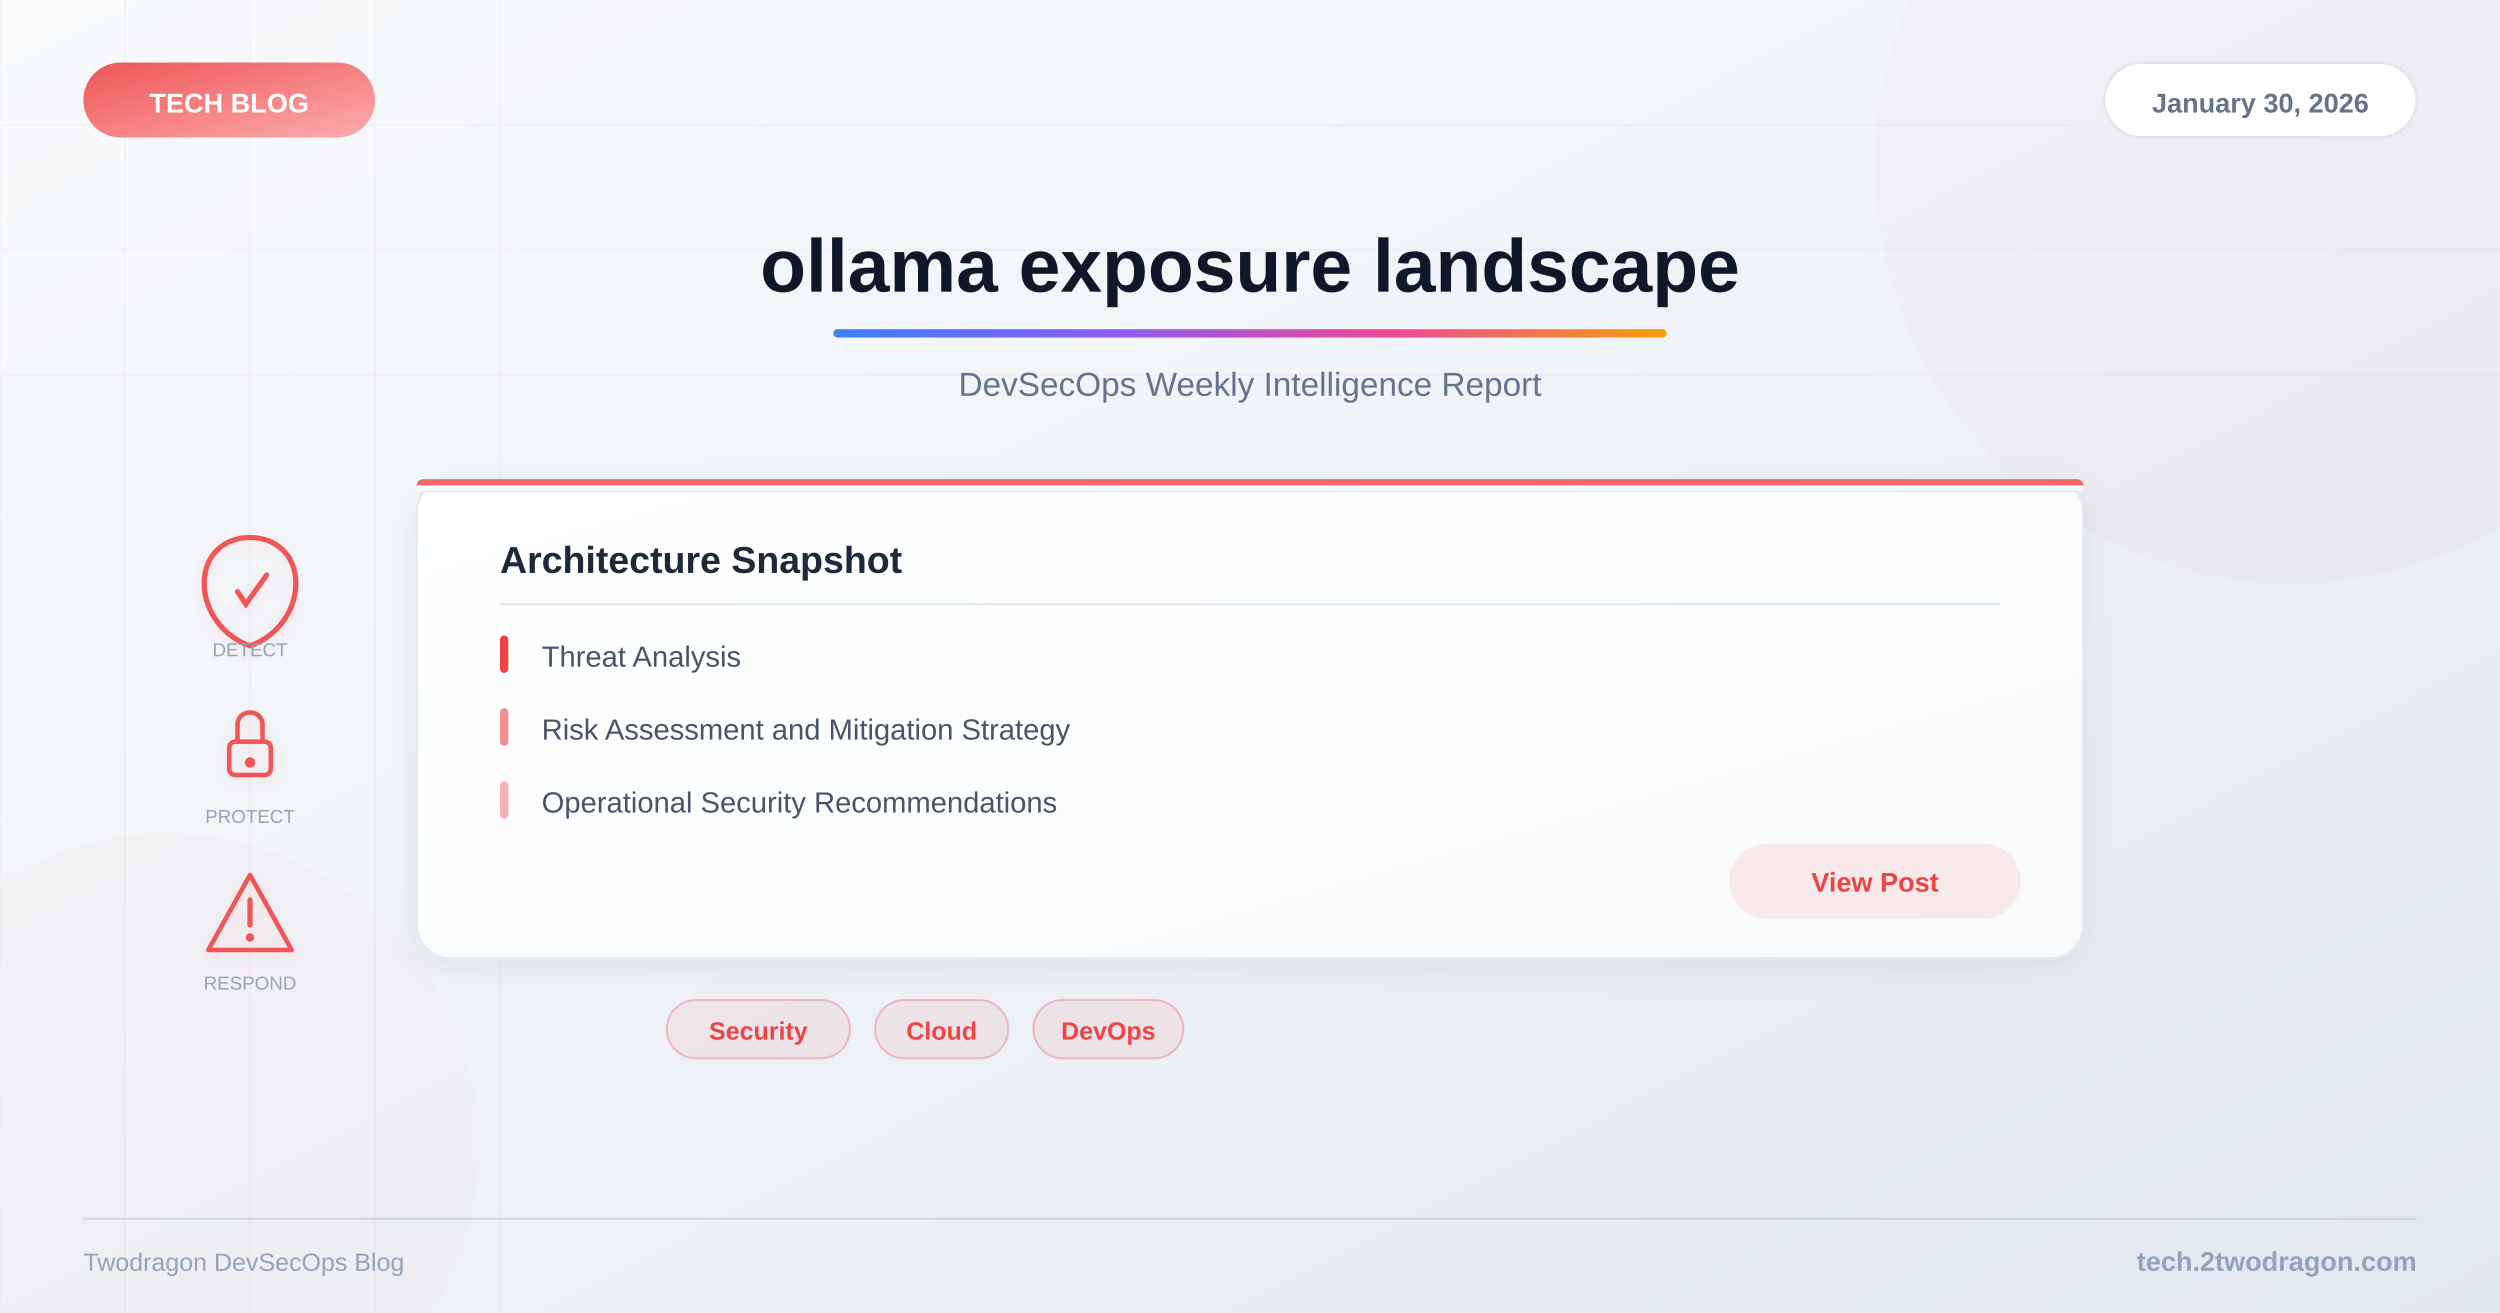
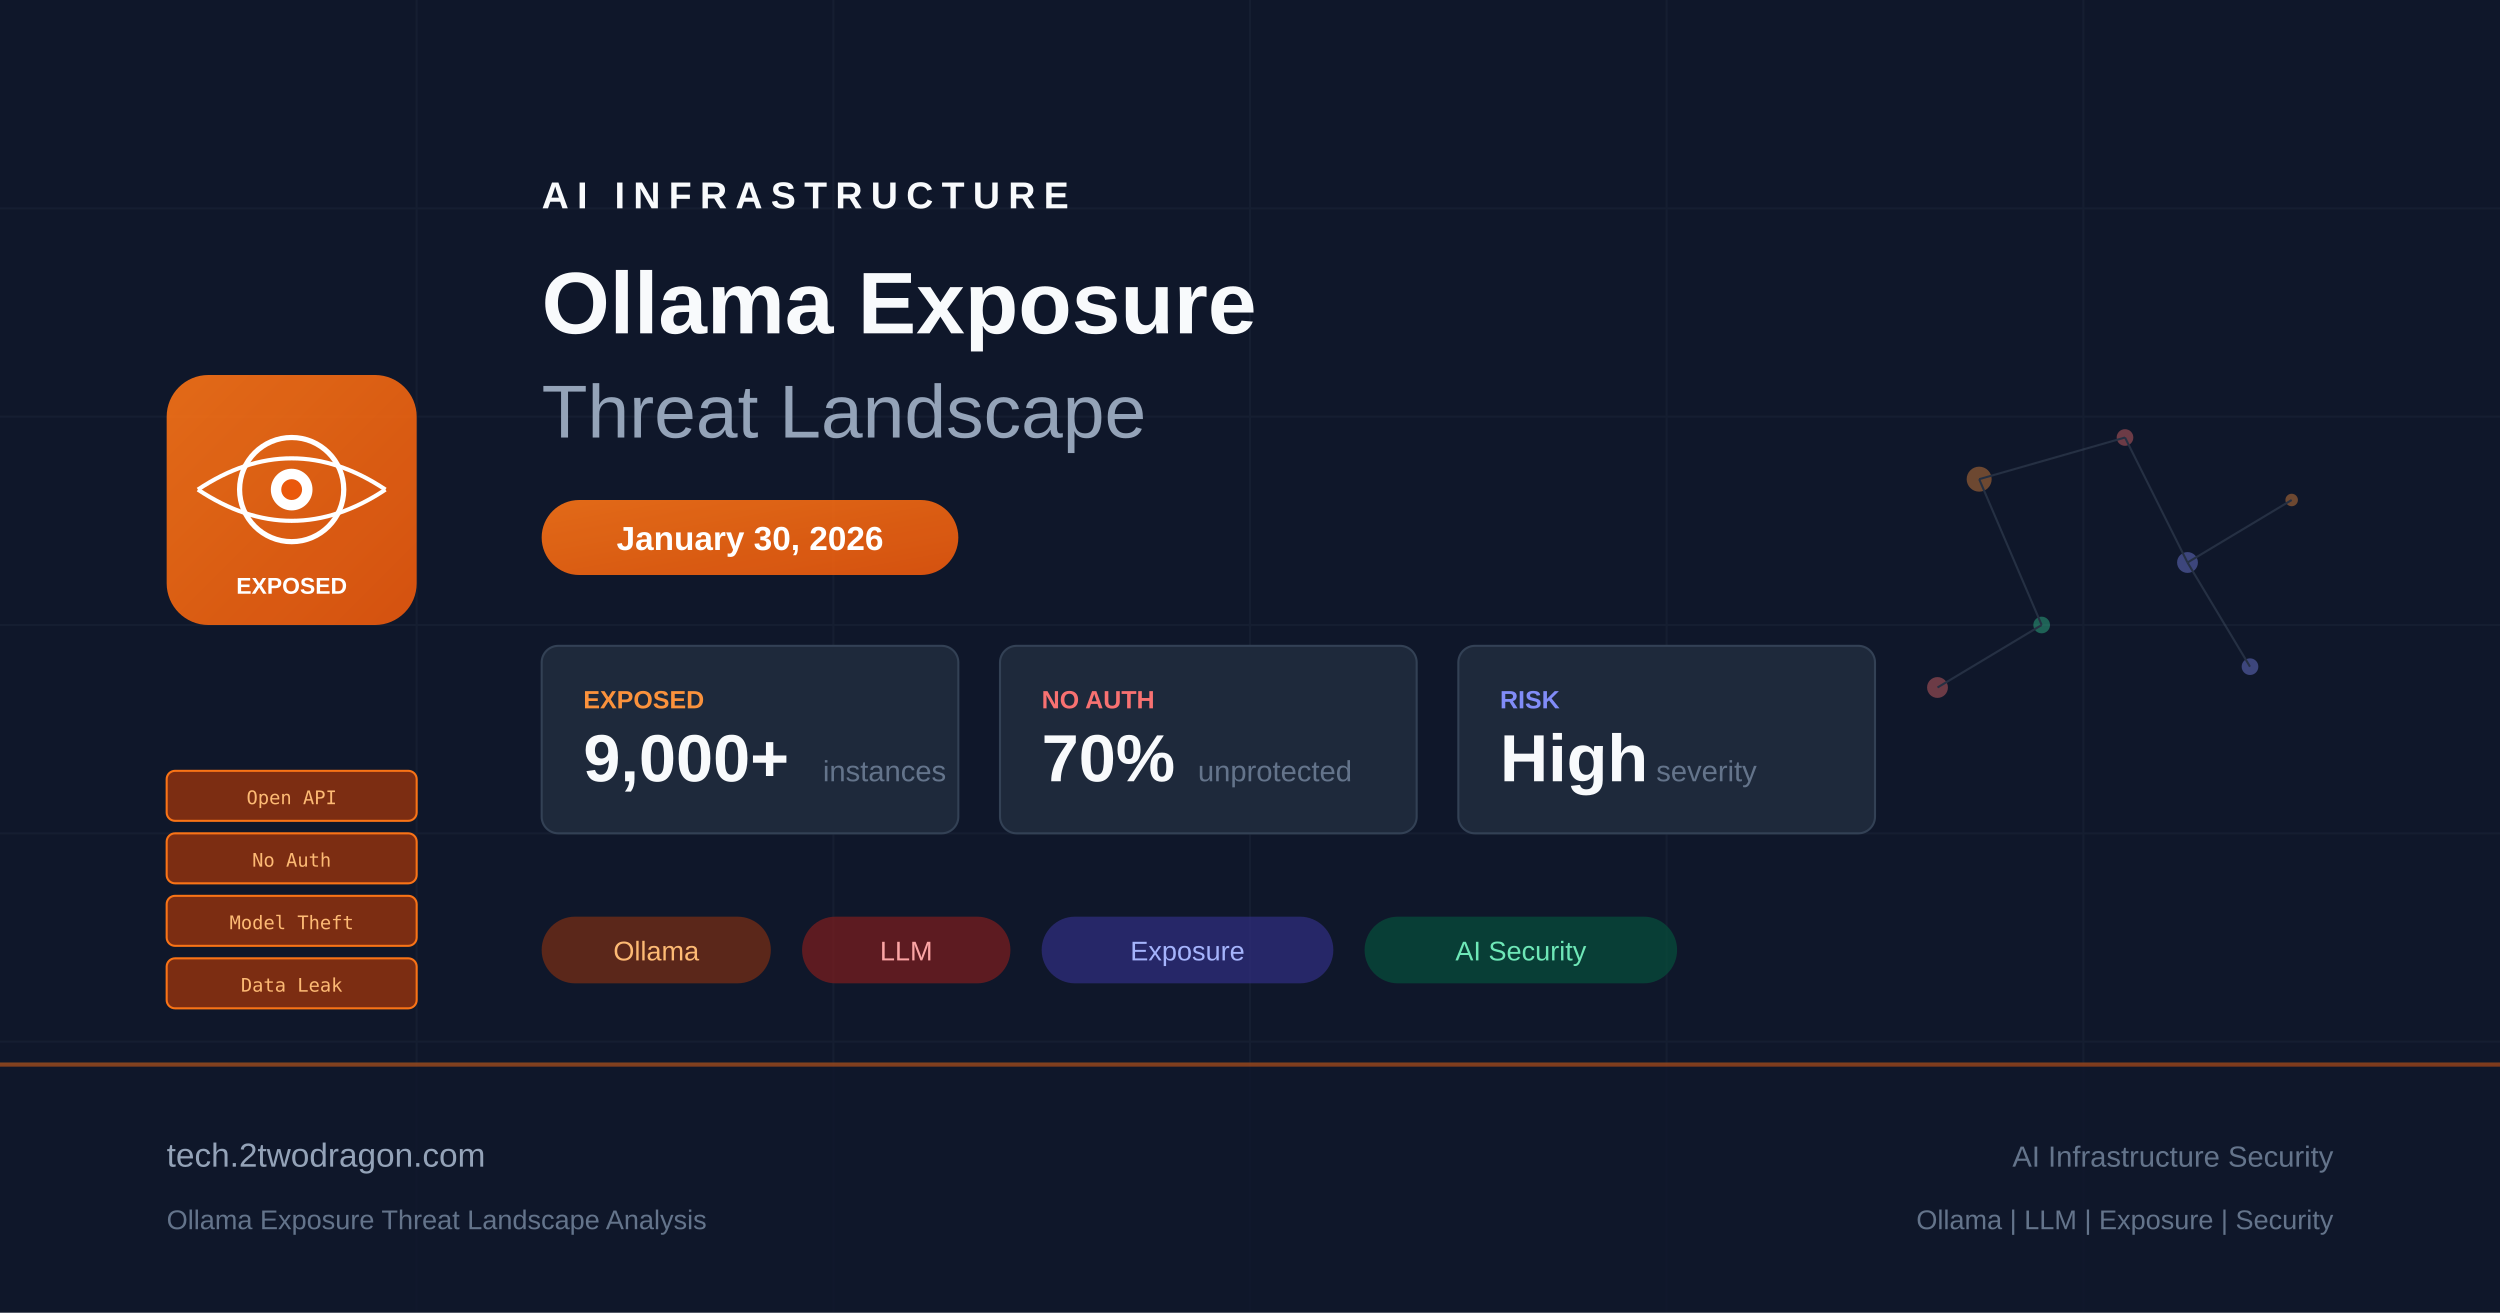
- <svg xmlns="http://www.w3.org/2000/svg" viewBox="0 0 1200 630">
+ <svg xmlns="http://www.w3.org/2000/svg" viewBox="0 0 1200 630" fill="none">
  <defs>
-     <linearGradient id="bg" x1="0%" y1="0%" x2="100%" y2="100%">
-       <stop offset="0%" style="stop-color:#f8fafc" />
-       <stop offset="40%" style="stop-color:#f1f5f9" />
-       <stop offset="100%" style="stop-color:#e2e8f0" />
+     <linearGradient id="bg" x1="0" y1="0" x2="1200" y2="630">
+       <stop offset="0%" stop-color="#0f172a" />
+       <stop offset="50%" stop-color="#1e293b" />
+       <stop offset="100%" stop-color="#0f172a" />
    </linearGradient>
-     <linearGradient id="accent" x1="0%" y1="0%" x2="100%" y2="0%">
-       <stop offset="0%" style="stop-color:#3b82f6" />
-       <stop offset="33%" style="stop-color:#8b5cf6" />
-       <stop offset="66%" style="stop-color:#ec4899" />
-       <stop offset="100%" style="stop-color:#f59e0b" />
+     <linearGradient id="accent" x1="0" y1="0" x2="1" y2="1">
+       <stop offset="0%" stop-color="#f97316" />
+       <stop offset="100%" stop-color="#ea580c" />
    </linearGradient>
-     <linearGradient id="catGrad" x1="0%" y1="0%" x2="100%" y2="100%">
-       <stop offset="0%" style="stop-color:#ef4444" />
-       <stop offset="100%" style="stop-color:#fca5a5" />
-     </linearGradient>
-     <linearGradient id="cardBg" x1="0%" y1="0%" x2="100%" y2="100%">
-       <stop offset="0%" style="stop-color:#ffffff" />
-       <stop offset="100%" style="stop-color:#f8fafc" />
-     </linearGradient>
-     <filter id="shadow">
-       <feDropShadow dx="0" dy="4" stdDeviation="8" flood-color="#000" flood-opacity="0.08" />
-     </filter>
-     <filter id="iconShadow">
-       <feDropShadow dx="0" dy="2" stdDeviation="4" flood-color="#ef4444" flood-opacity="0.15" />
-     </filter>
  </defs>
  <rect width="1200" height="630" fill="url(#bg)" />
-   <g opacity="0.04">
-     <line x1="0" y1="0" x2="0" y2="630" stroke="#ef4444" stroke-width="1" />
-     <line x1="60" y1="0" x2="60" y2="630" stroke="#ef4444" stroke-width="1" />
-     <line x1="120" y1="0" x2="120" y2="630" stroke="#ef4444" stroke-width="1" />
-     <line x1="180" y1="0" x2="180" y2="630" stroke="#ef4444" stroke-width="1" />
-     <line x1="240" y1="0" x2="240" y2="630" stroke="#ef4444" stroke-width="1" />
-     <line x1="0" y1="60" x2="1200" y2="60" stroke="#ef4444" stroke-width="1" />
-     <line x1="0" y1="120" x2="1200" y2="120" stroke="#ef4444" stroke-width="1" />
-     <line x1="0" y1="180" x2="1200" y2="180" stroke="#ef4444" stroke-width="1" />
+   <g opacity="0.05" stroke="#94a3b8" stroke-width="1">
+     <line x1="0" y1="100" x2="1200" y2="100" />
+     <line x1="0" y1="200" x2="1200" y2="200" />
+     <line x1="0" y1="300" x2="1200" y2="300" />
+     <line x1="0" y1="400" x2="1200" y2="400" />
+     <line x1="0" y1="500" x2="1200" y2="500" />
+     <line x1="200" y1="0" x2="200" y2="630" />
+     <line x1="400" y1="0" x2="400" y2="630" />
+     <line x1="600" y1="0" x2="600" y2="630" />
+     <line x1="800" y1="0" x2="800" y2="630" />
+     <line x1="1000" y1="0" x2="1000" y2="630" />
  </g>
-   <circle cx="1100" cy="80" r="200" fill="#ef4444" opacity="0.03" />
-   <circle cx="80" cy="550" r="150" fill="#ef4444" opacity="0.02" />
-   <rect x="40" y="30" width="140" height="36" rx="18" fill="url(#catGrad)" opacity="0.9" />
-   <text x="110" y="54" font-family="Arial, sans-serif" font-size="13" font-weight="bold" fill="white" text-anchor="middle">TECH BLOG</text>
-   <rect x="1010" y="30" width="150" height="36" rx="18" fill="white" stroke="#e2e8f0" stroke-width="1.5" />
-   <text x="1085" y="54" font-family="Arial, sans-serif" font-size="13" font-weight="600" fill="#64748b" text-anchor="middle">January 30, 2026</text>
-   <text x="600" y="140" font-family="Arial, sans-serif" font-size="36" font-weight="bold" fill="#0f172a" text-anchor="middle">ollama exposure landscape</text>
-   <rect x="400" y="158" width="400" height="4" rx="2" fill="url(#accent)" />
-   <text x="600" y="190" font-family="Arial, sans-serif" font-size="16" fill="#64748b" text-anchor="middle">DevSecOps Weekly Intelligence Report</text>
-   <g filter="url(#iconShadow)">
-     <g opacity="0.9">
-       <g transform="translate(120,280)">
-         <path d="M0,-22 C12,-22 22,-14 22,0 C22,14 12,26 0,30 C-12,26 -22,14 -22,0 C-22,-14 -12,-22 0,-22Z" fill="none" stroke="#ef4444" stroke-width="2.5" />
-         <path d="M-6,4 L-2,10 L8,-4" fill="none" stroke="#ef4444" stroke-width="2.5" stroke-linecap="round" />
-       </g>
-       <g transform="translate(120,360)">
-         <rect x="-10" y="-4" width="20" height="16" rx="3" fill="none" stroke="#ef4444" stroke-width="2.2" />
-         <path d="M-6,-4 L-6,-12 C-6,-20 6,-20 6,-12 L6,-4" fill="none" stroke="#ef4444" stroke-width="2.2" />
-         <circle cx="0" cy="6" r="2.5" fill="#ef4444" />
-       </g>
-       <g transform="translate(120,440)">
-         <path d="M0,-20 L20,16 L-20,16 Z" fill="none" stroke="#ef4444" stroke-width="2.2" stroke-linejoin="round" />
-         <line x1="0" y1="-8" x2="0" y2="4" stroke="#ef4444" stroke-width="2.5" stroke-linecap="round" />
-         <circle cx="0" cy="10" r="2" fill="#ef4444" />
-       </g>
-     </g>
+   <g transform="translate(80, 180)">
+     <rect x="0" y="0" width="120" height="120" rx="20" fill="url(#accent)" opacity="0.9" />
+     <circle cx="60" cy="55" r="25" fill="none" stroke="white" stroke-width="2.5" />
+     <circle cx="60" cy="55" r="10" fill="white" />
+     <circle cx="60" cy="55" r="5" fill="#ea580c" />
+     <path d="M15 55 Q60 25 105 55" fill="none" stroke="white" stroke-width="2" />
+     <path d="M15 55 Q60 85 105 55" fill="none" stroke="white" stroke-width="2" />
+     <text x="60" y="105" text-anchor="middle" fill="white" font-family="Arial, sans-serif" font-size="11" font-weight="bold">EXPOSED</text>
  </g>
-   <text x="120" y="315" font-family="Arial, sans-serif" font-size="9" fill="#94a3b8" text-anchor="middle">DETECT</text>
-   <text x="120" y="395" font-family="Arial, sans-serif" font-size="9" fill="#94a3b8" text-anchor="middle">PROTECT</text>
-   <text x="120" y="475" font-family="Arial, sans-serif" font-size="9" fill="#94a3b8" text-anchor="middle">RESPOND</text>
-   <rect x="200" y="230" width="800" height="230" rx="16" fill="url(#cardBg)" filter="url(#shadow)" stroke="#e2e8f0" stroke-width="1" />
-   <rect x="200" y="230" width="800" height="6" rx="3" fill="#ef4444" opacity="0.8" />
-   <rect x="200" y="233" width="800" height="3" fill="url(#cardBg)" />
-   <text x="240" y="275" font-family="Arial, sans-serif" font-size="18" font-weight="bold" fill="#1e293b">Architecture Snapshot</text>
-   <line x1="240" y1="290" x2="960" y2="290" stroke="#e2e8f0" stroke-width="1" />
-   <text x="260" y="320" font-family="Arial, sans-serif" font-size="14" fill="#475569">Threat Analysis</text>
-   <rect x="240" y="305" width="4" height="18" rx="2" fill="#ef4444" />
-   <text x="260" y="355" font-family="Arial, sans-serif" font-size="14" fill="#475569">Risk Assessment and Mitigation Strategy</text>
-   <rect x="240" y="340" width="4" height="18" rx="2" fill="#ef4444" opacity="0.6" />
-   <text x="260" y="390" font-family="Arial, sans-serif" font-size="14" fill="#475569">Operational Security Recommendations</text>
-   <rect x="240" y="375" width="4" height="18" rx="2" fill="#ef4444" opacity="0.4" />
-   <rect x="830" y="405" width="140" height="36" rx="18" fill="#ef4444" opacity="0.1" />
-   <text x="900" y="428" font-family="Arial, sans-serif" font-size="13" font-weight="600" fill="#ef4444" text-anchor="middle">View Post</text>
-   <rect x="320" y="480" width="88" height="28" rx="14" fill="#ef4444" fill-opacity="0.08" stroke="#ef4444" stroke-opacity="0.3" stroke-width="1" />
-   <text x="364" y="499" font-family="Arial, sans-serif" font-size="12" font-weight="600" fill="#ef4444" text-anchor="middle">Security</text>
-   <rect x="420" y="480" width="64" height="28" rx="14" fill="#ef4444" fill-opacity="0.08" stroke="#ef4444" stroke-opacity="0.3" stroke-width="1" />
-   <text x="452" y="499" font-family="Arial, sans-serif" font-size="12" font-weight="600" fill="#ef4444" text-anchor="middle">Cloud</text>
-   <rect x="496" y="480" width="72" height="28" rx="14" fill="#ef4444" fill-opacity="0.08" stroke="#ef4444" stroke-opacity="0.3" stroke-width="1" />
-   <text x="532" y="499" font-family="Arial, sans-serif" font-size="12" font-weight="600" fill="#ef4444" text-anchor="middle">DevOps</text>
-   <line x1="40" y1="585" x2="1160" y2="585" stroke="#cbd5e1" stroke-width="1" />
-   <text x="1160" y="610" font-family="Arial, sans-serif" font-size="13" font-weight="600" fill="#94a3b8" text-anchor="end">tech.2twodragon.com</text>
-   <text x="40" y="610" font-family="Arial, sans-serif" font-size="12" fill="#94a3b8">Twodragon DevSecOps Blog</text>
+   <g transform="translate(80, 370)">
+     <rect x="0" y="0" width="120" height="24" rx="4" fill="#7c2d12" stroke="#f97316" stroke-width="1" />
+     <text x="60" y="16" text-anchor="middle" fill="#fdba74" font-family="monospace" font-size="9">Open API</text>
+     <rect x="0" y="30" width="120" height="24" rx="4" fill="#7c2d12" stroke="#f97316" stroke-width="1" />
+     <text x="60" y="46" text-anchor="middle" fill="#fdba74" font-family="monospace" font-size="9">No Auth</text>
+     <rect x="0" y="60" width="120" height="24" rx="4" fill="#7c2d12" stroke="#f97316" stroke-width="1" />
+     <text x="60" y="76" text-anchor="middle" fill="#fdba74" font-family="monospace" font-size="9">Model Theft</text>
+     <rect x="0" y="90" width="120" height="24" rx="4" fill="#7c2d12" stroke="#f97316" stroke-width="1" />
+     <text x="60" y="106" text-anchor="middle" fill="#fdba74" font-family="monospace" font-size="9">Data Leak</text>
+   </g>
+   <g transform="translate(260, 100)">
+     <text x="0" y="0" fill="#f8fafc" font-family="Arial, sans-serif" font-size="18" font-weight="bold" letter-spacing="4">AI INFRASTRUCTURE</text>
+     <text x="0" y="60" fill="#f8fafc" font-family="Arial, sans-serif" font-size="42" font-weight="bold">Ollama Exposure</text>
+     <text x="0" y="110" fill="#94a3b8" font-family="Arial, sans-serif" font-size="36" font-weight="300">Threat Landscape</text>
+   </g>
+   <rect x="260" y="240" width="200" height="36" rx="18" fill="url(#accent)" opacity="0.9" />
+   <text x="360" y="264" text-anchor="middle" fill="white" font-family="Arial, sans-serif" font-size="16" font-weight="bold">January 30, 2026</text>
+   <g transform="translate(260, 310)">
+     <rect x="0" y="0" width="200" height="90" rx="8" fill="#1e293b" stroke="#334155" stroke-width="1" />
+     <text x="20" y="30" fill="#fb923c" font-family="Arial, sans-serif" font-size="12" font-weight="bold">EXPOSED</text>
+     <text x="20" y="65" fill="#f8fafc" font-family="Arial, sans-serif" font-size="32" font-weight="bold">9,000+</text>
+     <text x="135" y="65" fill="#64748b" font-family="Arial, sans-serif" font-size="14">instances</text>
+     <rect x="220" y="0" width="200" height="90" rx="8" fill="#1e293b" stroke="#334155" stroke-width="1" />
+     <text x="240" y="30" fill="#f87171" font-family="Arial, sans-serif" font-size="12" font-weight="bold">NO AUTH</text>
+     <text x="240" y="65" fill="#f8fafc" font-family="Arial, sans-serif" font-size="32" font-weight="bold">70%</text>
+     <text x="315" y="65" fill="#64748b" font-family="Arial, sans-serif" font-size="14">unprotected</text>
+     <rect x="440" y="0" width="200" height="90" rx="8" fill="#1e293b" stroke="#334155" stroke-width="1" />
+     <text x="460" y="30" fill="#818cf8" font-family="Arial, sans-serif" font-size="12" font-weight="bold">RISK</text>
+     <text x="460" y="65" fill="#f8fafc" font-family="Arial, sans-serif" font-size="32" font-weight="bold">High</text>
+     <text x="535" y="65" fill="#64748b" font-family="Arial, sans-serif" font-size="14">severity</text>
+   </g>
+   <g transform="translate(260, 440)">
+     <rect x="0" y="0" width="110" height="32" rx="16" fill="#7c2d12" opacity="0.7" />
+     <text x="55" y="21" text-anchor="middle" fill="#fdba74" font-family="Arial, sans-serif" font-size="13">Ollama</text>
+     <rect x="125" y="0" width="100" height="32" rx="16" fill="#7f1d1d" opacity="0.7" />
+     <text x="175" y="21" text-anchor="middle" fill="#fca5a5" font-family="Arial, sans-serif" font-size="13">LLM</text>
+     <rect x="240" y="0" width="140" height="32" rx="16" fill="#312e81" opacity="0.7" />
+     <text x="310" y="21" text-anchor="middle" fill="#a5b4fc" font-family="Arial, sans-serif" font-size="13">Exposure</text>
+     <rect x="395" y="0" width="150" height="32" rx="16" fill="#064e3b" opacity="0.7" />
+     <text x="470" y="21" text-anchor="middle" fill="#6ee7b7" font-family="Arial, sans-serif" font-size="13">AI Security</text>
+   </g>
+   <g transform="translate(900, 180)" opacity="0.4">
+     <circle cx="50" cy="50" r="6" fill="#fb923c" />
+     <circle cx="120" cy="30" r="4" fill="#f87171" />
+     <circle cx="150" cy="90" r="5" fill="#818cf8" />
+     <circle cx="80" cy="120" r="4" fill="#34d399" />
+     <circle cx="200" cy="60" r="3" fill="#fb923c" />
+     <circle cx="30" cy="150" r="5" fill="#f87171" />
+     <circle cx="180" cy="140" r="4" fill="#818cf8" />
+     <line x1="50" y1="50" x2="120" y2="30" stroke="#475569" stroke-width="1" />
+     <line x1="50" y1="50" x2="80" y2="120" stroke="#475569" stroke-width="1" />
+     <line x1="120" y1="30" x2="150" y2="90" stroke="#475569" stroke-width="1" />
+     <line x1="150" y1="90" x2="200" y2="60" stroke="#475569" stroke-width="1" />
+     <line x1="80" y1="120" x2="30" y2="150" stroke="#475569" stroke-width="1" />
+     <line x1="150" y1="90" x2="180" y2="140" stroke="#475569" stroke-width="1" />
+   </g>
+   <rect x="0" y="510" width="1200" height="120" fill="#0f172a" opacity="0.8" />
+   <rect x="0" y="510" width="1200" height="2" fill="url(#accent)" opacity="0.5" />
+   <text x="80" y="560" fill="#94a3b8" font-family="Arial, sans-serif" font-size="16">tech.2twodragon.com</text>
+   <text x="80" y="590" fill="#64748b" font-family="Arial, sans-serif" font-size="13">Ollama Exposure Threat Landscape Analysis</text>
+   <text x="1120" y="560" text-anchor="end" fill="#64748b" font-family="Arial, sans-serif" font-size="14">AI Infrastructure Security</text>
+   <text x="1120" y="590" text-anchor="end" fill="#64748b" font-family="Arial, sans-serif" font-size="13">Ollama | LLM | Exposure | Security</text>
</svg>
